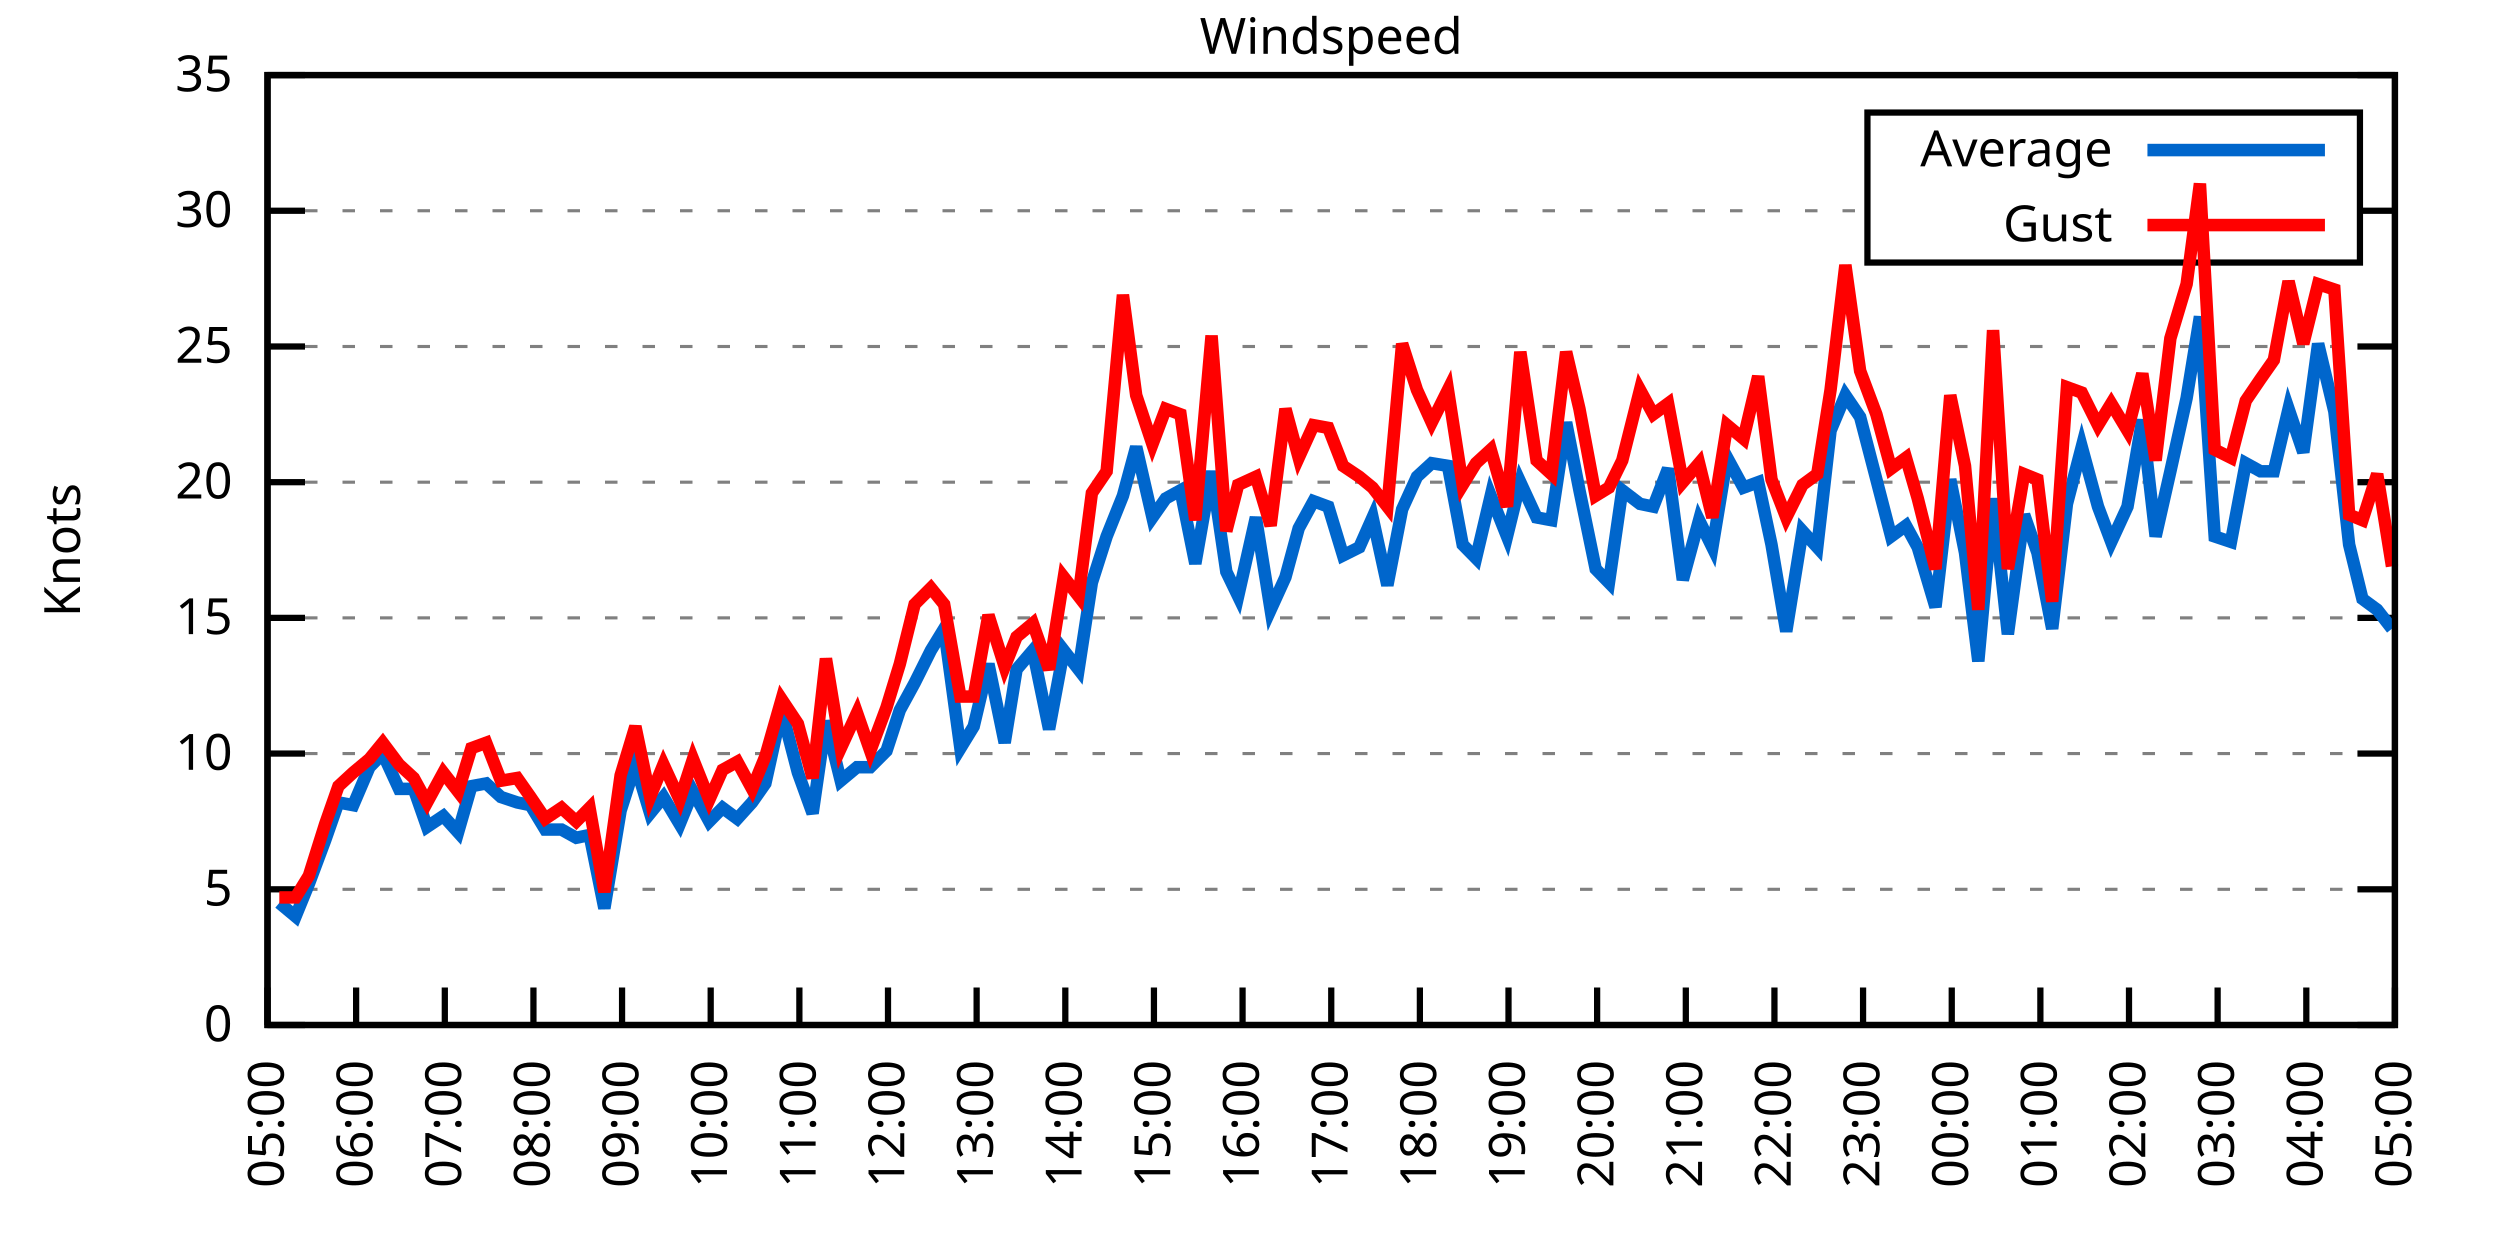
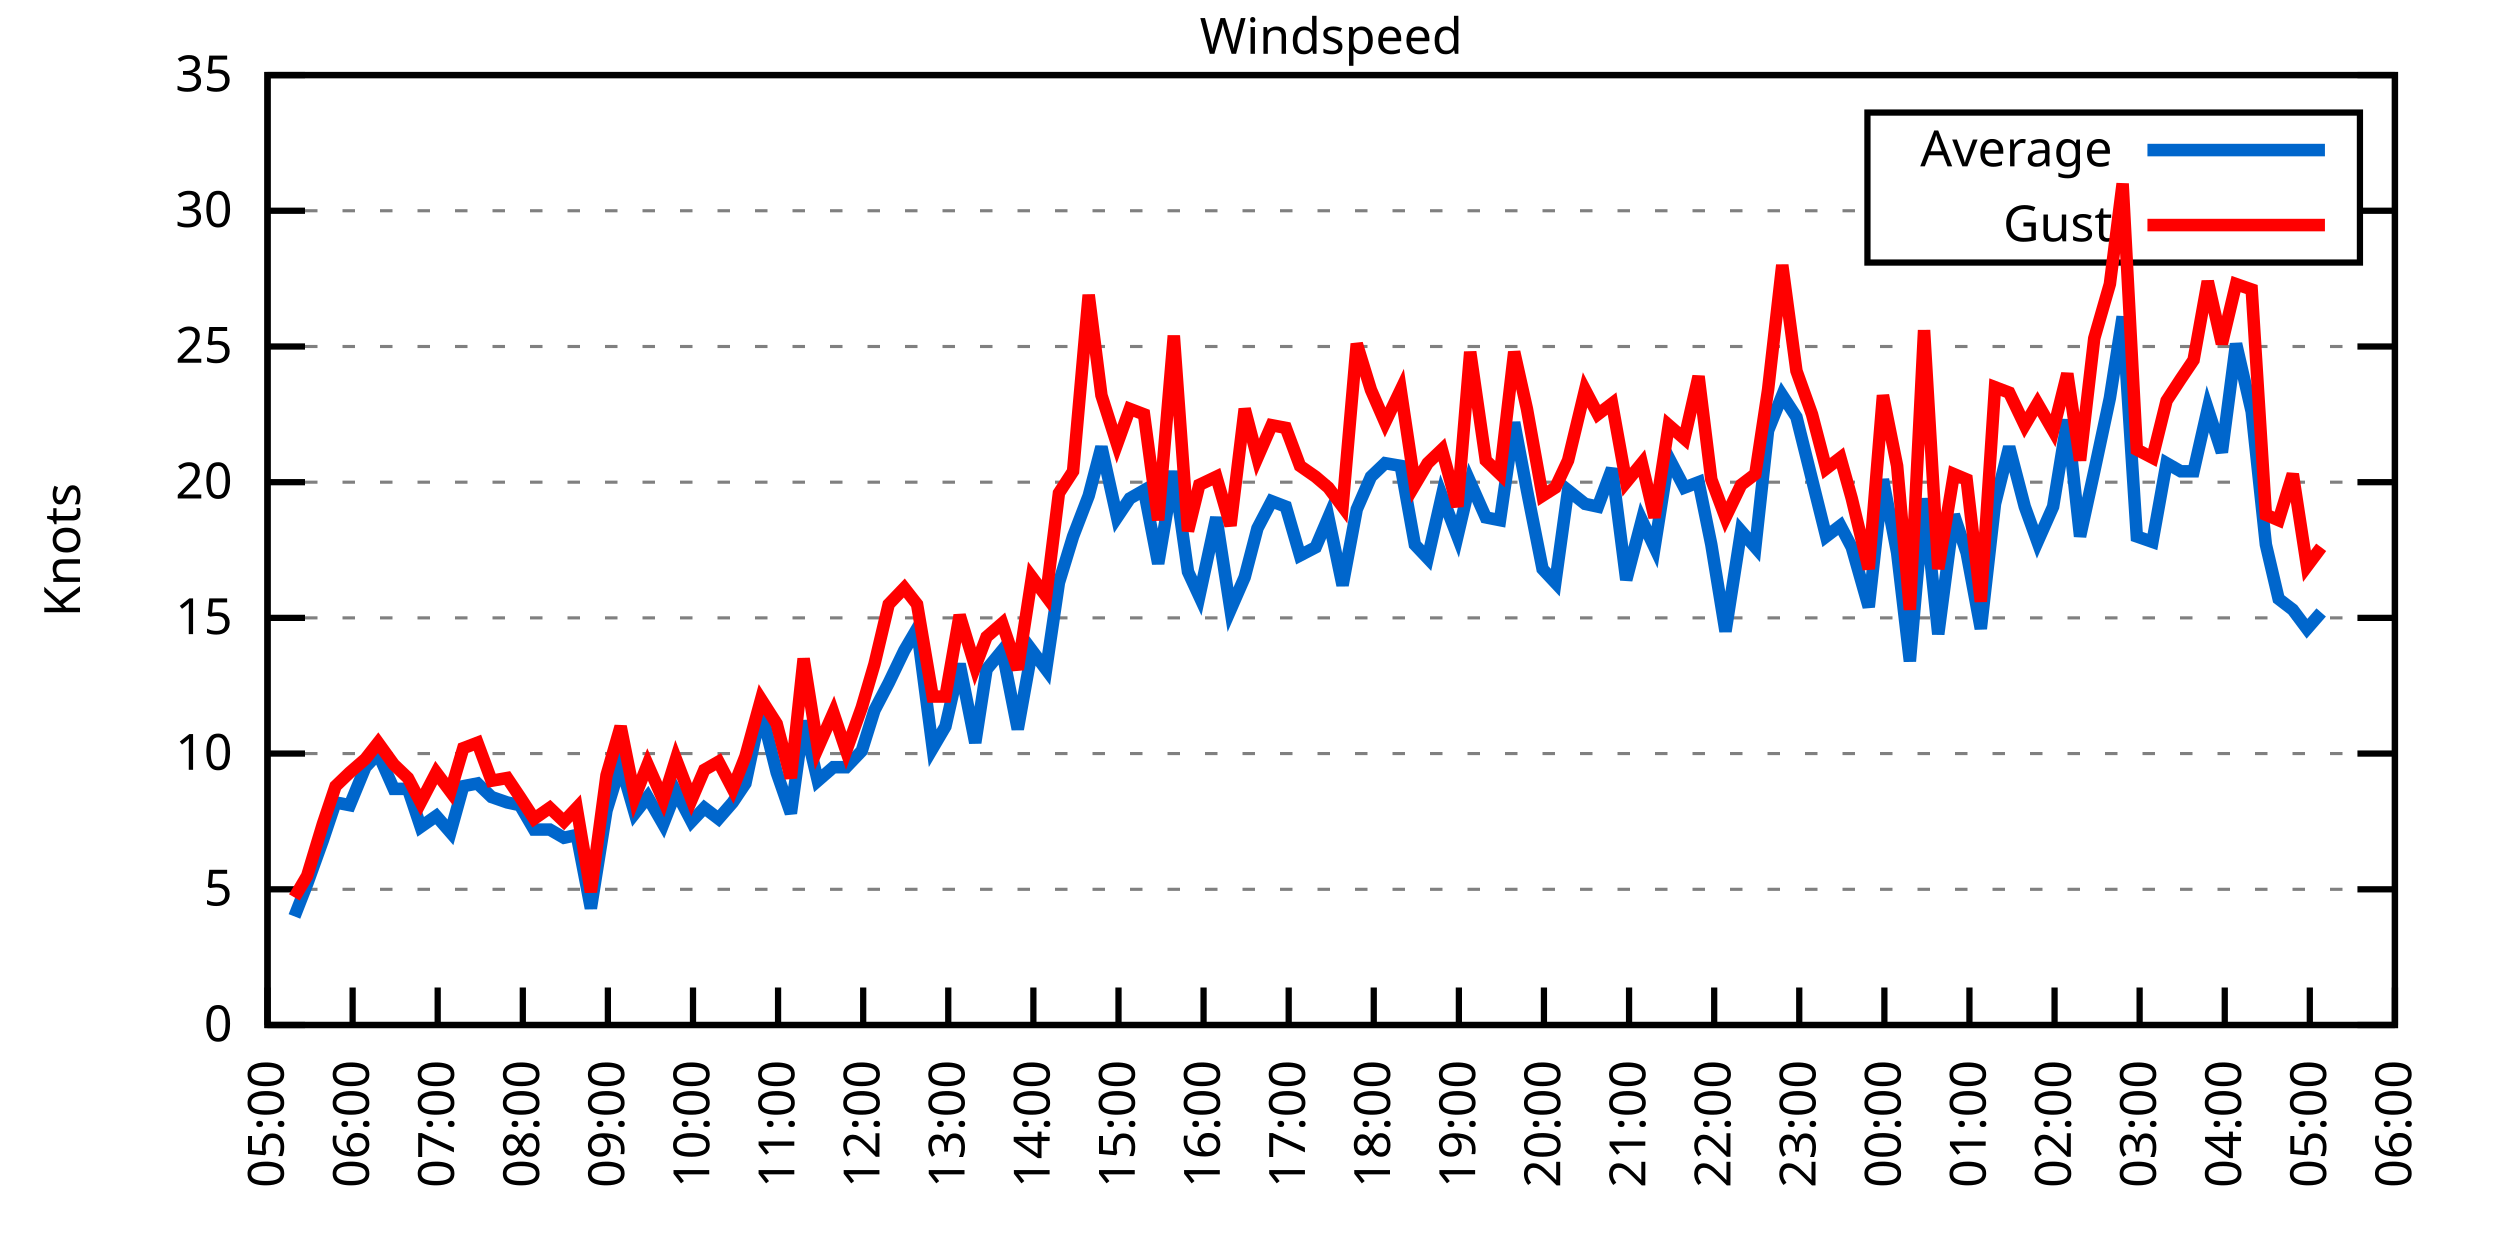
<svg xmlns="http://www.w3.org/2000/svg" xmlns:xlink="http://www.w3.org/1999/xlink" width="400" height="200" viewBox="0 0 400 200">
  <g id="gnuplot_canvas">
    <rect x="0" y="0" width="400" height="200" fill="none" />
    <defs>
      <circle id="gpDot" r="0.5" stroke-width="0.5" stroke="currentColor" />
      <path id="gpPt0" stroke-width="0.333" stroke="currentColor" d="M-1,0 h2 M0,-1 v2" />
      <path id="gpPt1" stroke-width="0.333" stroke="currentColor" d="M-1,-1 L1,1 M1,-1 L-1,1" />
      <path id="gpPt2" stroke-width="0.333" stroke="currentColor" d="M-1,0 L1,0 M0,-1 L0,1 M-1,-1 L1,1 M-1,1 L1,-1" />
      <rect id="gpPt3" stroke-width="0.333" stroke="currentColor" x="-1" y="-1" width="2" height="2" />
      <rect id="gpPt4" stroke-width="0.333" stroke="currentColor" fill="currentColor" x="-1" y="-1" width="2" height="2" />
      <circle id="gpPt5" stroke-width="0.333" stroke="currentColor" cx="0" cy="0" r="1" />
      <use xlink:href="#gpPt5" id="gpPt6" fill="currentColor" stroke="none" />
      <path id="gpPt7" stroke-width="0.333" stroke="currentColor" d="M0,-1.33 L-1.33,0.67 L1.33,0.67 z" />
      <use xlink:href="#gpPt7" id="gpPt8" fill="currentColor" stroke="none" />
      <use xlink:href="#gpPt7" id="gpPt9" stroke="currentColor" transform="rotate(180)" />
      <use xlink:href="#gpPt9" id="gpPt10" fill="currentColor" stroke="none" />
      <use xlink:href="#gpPt3" id="gpPt11" stroke="currentColor" transform="rotate(45)" />
      <use xlink:href="#gpPt11" id="gpPt12" fill="currentColor" stroke="none" />
      <path id="gpPt13" stroke-width="0.333" stroke="currentColor" d="M0,1.330 L1.265,0.411 L0.782,-1.067 L-0.782,-1.076 L-1.265,0.411 z" />
      <use xlink:href="#gpPt13" id="gpPt14" fill="currentColor" stroke="none" />
      <filter id="textbox" filterUnits="objectBoundingBox" x="0" y="0" height="1" width="1">
        <feFlood flood-color="white" flood-opacity="1" result="bgnd" />
        <feComposite in="SourceGraphic" in2="bgnd" operator="atop" />
      </filter>
      <filter id="greybox" filterUnits="objectBoundingBox" x="0" y="0" height="1" width="1">
        <feFlood flood-color="lightgrey" flood-opacity="1" result="grey" />
        <feComposite in="SourceGraphic" in2="grey" operator="atop" />
      </filter>
    </defs>
    <g fill="none" color="white" stroke="currentColor" stroke-width="1.00" stroke-linecap="butt" stroke-linejoin="miter">
</g>
    <g fill="none" color="black" stroke="currentColor" stroke-width="1.00" stroke-linecap="butt" stroke-linejoin="miter">
      <g stroke="none" shape-rendering="crispEdges">
        <polygon fill="rgb(255, 255, 255)" points="42.80,164.00 383.18,164.00 383.18,12.02 42.80,12.02 " />
      </g>
    </g>
    <g fill="none" color="black" stroke="currentColor" stroke-width="1.00" stroke-linecap="butt" stroke-linejoin="miter">
</g>
    <g fill="none" color="black" stroke="black" stroke-width="0.50" stroke-linecap="butt" stroke-linejoin="miter">
</g>
    <g fill="none" color="gray" stroke="currentColor" stroke-width="0.50" stroke-linecap="butt" stroke-linejoin="miter">
      <path stroke="gray" stroke-dasharray="2,4" class="gridline" d="M42.80,164.00 L383.19,164.00  " />
    </g>
    <g fill="none" color="gray" stroke="gray" stroke-width="1.00" stroke-linecap="butt" stroke-linejoin="miter">
</g>
    <g fill="none" color="black" stroke="currentColor" stroke-width="1.00" stroke-linecap="butt" stroke-linejoin="miter">
      <path stroke="black" d="M42.80,164.00 L48.80,164.00 M383.19,164.00 L377.19,164.00  " />
      <g transform="translate(37.20,166.60)" stroke="none" fill="black" font-family="Sans" font-size="8.00" text-anchor="end">
        <text>
          <tspan font-family="Sans"> 0</tspan>
        </text>
      </g>
    </g>
    <g fill="none" color="black" stroke="currentColor" stroke-width="1.00" stroke-linecap="butt" stroke-linejoin="miter">
</g>
    <g fill="none" color="black" stroke="black" stroke-width="0.50" stroke-linecap="butt" stroke-linejoin="miter">
</g>
    <g fill="none" color="gray" stroke="currentColor" stroke-width="0.50" stroke-linecap="butt" stroke-linejoin="miter">
      <path stroke="gray" stroke-dasharray="2,4" class="gridline" d="M42.80,142.29 L383.19,142.29  " />
    </g>
    <g fill="none" color="gray" stroke="gray" stroke-width="1.00" stroke-linecap="butt" stroke-linejoin="miter">
</g>
    <g fill="none" color="black" stroke="currentColor" stroke-width="1.00" stroke-linecap="butt" stroke-linejoin="miter">
      <path stroke="black" d="M42.80,142.29 L48.80,142.29 M383.19,142.29 L377.19,142.29  " />
      <g transform="translate(37.20,144.89)" stroke="none" fill="black" font-family="Sans" font-size="8.00" text-anchor="end">
        <text>
          <tspan font-family="Sans"> 5</tspan>
        </text>
      </g>
    </g>
    <g fill="none" color="black" stroke="currentColor" stroke-width="1.00" stroke-linecap="butt" stroke-linejoin="miter">
</g>
    <g fill="none" color="black" stroke="black" stroke-width="0.50" stroke-linecap="butt" stroke-linejoin="miter">
</g>
    <g fill="none" color="gray" stroke="currentColor" stroke-width="0.50" stroke-linecap="butt" stroke-linejoin="miter">
      <path stroke="gray" stroke-dasharray="2,4" class="gridline" d="M42.80,120.57 L383.19,120.57  " />
    </g>
    <g fill="none" color="gray" stroke="gray" stroke-width="1.00" stroke-linecap="butt" stroke-linejoin="miter">
</g>
    <g fill="none" color="black" stroke="currentColor" stroke-width="1.00" stroke-linecap="butt" stroke-linejoin="miter">
      <path stroke="black" d="M42.80,120.57 L48.80,120.57 M383.19,120.57 L377.19,120.57  " />
      <g transform="translate(37.20,123.17)" stroke="none" fill="black" font-family="Sans" font-size="8.00" text-anchor="end">
        <text>
          <tspan font-family="Sans"> 10</tspan>
        </text>
      </g>
    </g>
    <g fill="none" color="black" stroke="currentColor" stroke-width="1.00" stroke-linecap="butt" stroke-linejoin="miter">
</g>
    <g fill="none" color="black" stroke="black" stroke-width="0.50" stroke-linecap="butt" stroke-linejoin="miter">
</g>
    <g fill="none" color="gray" stroke="currentColor" stroke-width="0.50" stroke-linecap="butt" stroke-linejoin="miter">
      <path stroke="gray" stroke-dasharray="2,4" class="gridline" d="M42.80,98.86 L383.19,98.86  " />
    </g>
    <g fill="none" color="gray" stroke="gray" stroke-width="1.00" stroke-linecap="butt" stroke-linejoin="miter">
</g>
    <g fill="none" color="black" stroke="currentColor" stroke-width="1.00" stroke-linecap="butt" stroke-linejoin="miter">
      <path stroke="black" d="M42.80,98.86 L48.80,98.86 M383.19,98.86 L377.19,98.86  " />
      <g transform="translate(37.20,101.46)" stroke="none" fill="black" font-family="Sans" font-size="8.00" text-anchor="end">
        <text>
          <tspan font-family="Sans"> 15</tspan>
        </text>
      </g>
    </g>
    <g fill="none" color="black" stroke="currentColor" stroke-width="1.00" stroke-linecap="butt" stroke-linejoin="miter">
</g>
    <g fill="none" color="black" stroke="black" stroke-width="0.50" stroke-linecap="butt" stroke-linejoin="miter">
</g>
    <g fill="none" color="gray" stroke="currentColor" stroke-width="0.50" stroke-linecap="butt" stroke-linejoin="miter">
      <path stroke="gray" stroke-dasharray="2,4" class="gridline" d="M42.80,77.15 L383.19,77.15  " />
    </g>
    <g fill="none" color="gray" stroke="gray" stroke-width="1.00" stroke-linecap="butt" stroke-linejoin="miter">
</g>
    <g fill="none" color="black" stroke="currentColor" stroke-width="1.00" stroke-linecap="butt" stroke-linejoin="miter">
      <path stroke="black" d="M42.80,77.15 L48.80,77.15 M383.19,77.15 L377.19,77.15  " />
      <g transform="translate(37.20,79.75)" stroke="none" fill="black" font-family="Sans" font-size="8.00" text-anchor="end">
        <text>
          <tspan font-family="Sans"> 20</tspan>
        </text>
      </g>
    </g>
    <g fill="none" color="black" stroke="currentColor" stroke-width="1.00" stroke-linecap="butt" stroke-linejoin="miter">
</g>
    <g fill="none" color="black" stroke="black" stroke-width="0.50" stroke-linecap="butt" stroke-linejoin="miter">
</g>
    <g fill="none" color="gray" stroke="currentColor" stroke-width="0.50" stroke-linecap="butt" stroke-linejoin="miter">
      <path stroke="gray" stroke-dasharray="2,4" class="gridline" d="M42.80,55.44 L383.19,55.44  " />
    </g>
    <g fill="none" color="gray" stroke="gray" stroke-width="1.00" stroke-linecap="butt" stroke-linejoin="miter">
</g>
    <g fill="none" color="black" stroke="currentColor" stroke-width="1.00" stroke-linecap="butt" stroke-linejoin="miter">
      <path stroke="black" d="M42.80,55.44 L48.80,55.44 M383.19,55.44 L377.19,55.44  " />
      <g transform="translate(37.20,58.04)" stroke="none" fill="black" font-family="Sans" font-size="8.00" text-anchor="end">
        <text>
          <tspan font-family="Sans"> 25</tspan>
        </text>
      </g>
    </g>
    <g fill="none" color="black" stroke="currentColor" stroke-width="1.00" stroke-linecap="butt" stroke-linejoin="miter">
</g>
    <g fill="none" color="black" stroke="black" stroke-width="0.50" stroke-linecap="butt" stroke-linejoin="miter">
</g>
    <g fill="none" color="gray" stroke="currentColor" stroke-width="0.50" stroke-linecap="butt" stroke-linejoin="miter">
      <path stroke="gray" stroke-dasharray="2,4" class="gridline" d="M42.80,33.72 L298.79,33.72 M377.59,33.72 L383.19,33.72  " />
    </g>
    <g fill="none" color="gray" stroke="gray" stroke-width="1.00" stroke-linecap="butt" stroke-linejoin="miter">
</g>
    <g fill="none" color="black" stroke="currentColor" stroke-width="1.00" stroke-linecap="butt" stroke-linejoin="miter">
      <path stroke="black" d="M42.80,33.72 L48.80,33.72 M383.19,33.72 L377.19,33.72  " />
      <g transform="translate(37.20,36.32)" stroke="none" fill="black" font-family="Sans" font-size="8.00" text-anchor="end">
        <text>
          <tspan font-family="Sans"> 30</tspan>
        </text>
      </g>
    </g>
    <g fill="none" color="black" stroke="currentColor" stroke-width="1.00" stroke-linecap="butt" stroke-linejoin="miter">
</g>
    <g fill="none" color="black" stroke="black" stroke-width="0.50" stroke-linecap="butt" stroke-linejoin="miter">
</g>
    <g fill="none" color="gray" stroke="currentColor" stroke-width="0.50" stroke-linecap="butt" stroke-linejoin="miter">
      <path stroke="gray" stroke-dasharray="2,4" class="gridline" d="M42.80,12.01 L383.19,12.01  " />
    </g>
    <g fill="none" color="gray" stroke="gray" stroke-width="1.00" stroke-linecap="butt" stroke-linejoin="miter">
</g>
    <g fill="none" color="black" stroke="currentColor" stroke-width="1.00" stroke-linecap="butt" stroke-linejoin="miter">
      <path stroke="black" d="M42.80,12.01 L48.80,12.01 M383.19,12.01 L377.19,12.01  " />
      <g transform="translate(37.20,14.61)" stroke="none" fill="black" font-family="Sans" font-size="8.00" text-anchor="end">
        <text>
          <tspan font-family="Sans"> 35</tspan>
        </text>
      </g>
    </g>
    <g fill="none" color="black" stroke="currentColor" stroke-width="1.00" stroke-linecap="butt" stroke-linejoin="miter">
      <path stroke="black" d="M42.80,164.00 L42.80,158.00  " />
      <g transform="translate(45.40,169.60) rotate(270.00)" stroke="none" fill="black" font-family="Sans" font-size="8.00" text-anchor="end">
        <text>
          <tspan font-family="Sans">05:00</tspan>
        </text>
      </g>
    </g>
    <g fill="none" color="black" stroke="currentColor" stroke-width="1.00" stroke-linecap="butt" stroke-linejoin="miter">
-       <path stroke="black" d="M56.98,164.00 L56.98,158.00  " />
-       <g transform="translate(59.58,169.60) rotate(270.00)" stroke="none" fill="black" font-family="Sans" font-size="8.00" text-anchor="end">
+       <path stroke="black" d="M56.42,164.00 L56.42,158.00  " />
+       <g transform="translate(59.02,169.60) rotate(270.00)" stroke="none" fill="black" font-family="Sans" font-size="8.00" text-anchor="end">
        <text>
          <tspan font-family="Sans">06:00</tspan>
        </text>
      </g>
    </g>
    <g fill="none" color="black" stroke="currentColor" stroke-width="1.00" stroke-linecap="butt" stroke-linejoin="miter">
-       <path stroke="black" d="M71.17,164.00 L71.17,158.00  " />
-       <g transform="translate(73.77,169.60) rotate(270.00)" stroke="none" fill="black" font-family="Sans" font-size="8.00" text-anchor="end">
+       <path stroke="black" d="M70.03,164.00 L70.03,158.00  " />
+       <g transform="translate(72.63,169.60) rotate(270.00)" stroke="none" fill="black" font-family="Sans" font-size="8.00" text-anchor="end">
        <text>
          <tspan font-family="Sans">07:00</tspan>
        </text>
      </g>
    </g>
    <g fill="none" color="black" stroke="currentColor" stroke-width="1.00" stroke-linecap="butt" stroke-linejoin="miter">
-       <path stroke="black" d="M85.35,164.00 L85.35,158.00  " />
-       <g transform="translate(87.95,169.60) rotate(270.00)" stroke="none" fill="black" font-family="Sans" font-size="8.00" text-anchor="end">
+       <path stroke="black" d="M83.65,164.00 L83.65,158.00  " />
+       <g transform="translate(86.25,169.60) rotate(270.00)" stroke="none" fill="black" font-family="Sans" font-size="8.00" text-anchor="end">
        <text>
          <tspan font-family="Sans">08:00</tspan>
        </text>
      </g>
    </g>
    <g fill="none" color="black" stroke="currentColor" stroke-width="1.00" stroke-linecap="butt" stroke-linejoin="miter">
-       <path stroke="black" d="M99.53,164.00 L99.53,158.00  " />
-       <g transform="translate(102.13,169.60) rotate(270.00)" stroke="none" fill="black" font-family="Sans" font-size="8.00" text-anchor="end">
+       <path stroke="black" d="M97.26,164.00 L97.26,158.00  " />
+       <g transform="translate(99.86,169.60) rotate(270.00)" stroke="none" fill="black" font-family="Sans" font-size="8.00" text-anchor="end">
        <text>
          <tspan font-family="Sans">09:00</tspan>
        </text>
      </g>
    </g>
    <g fill="none" color="black" stroke="currentColor" stroke-width="1.00" stroke-linecap="butt" stroke-linejoin="miter">
-       <path stroke="black" d="M113.71,164.00 L113.71,158.00  " />
-       <g transform="translate(116.31,169.60) rotate(270.00)" stroke="none" fill="black" font-family="Sans" font-size="8.00" text-anchor="end">
+       <path stroke="black" d="M110.88,164.00 L110.88,158.00  " />
+       <g transform="translate(113.48,169.60) rotate(270.00)" stroke="none" fill="black" font-family="Sans" font-size="8.00" text-anchor="end">
        <text>
          <tspan font-family="Sans">10:00</tspan>
        </text>
      </g>
    </g>
    <g fill="none" color="black" stroke="currentColor" stroke-width="1.00" stroke-linecap="butt" stroke-linejoin="miter">
-       <path stroke="black" d="M127.90,164.00 L127.90,158.00  " />
-       <g transform="translate(130.50,169.60) rotate(270.00)" stroke="none" fill="black" font-family="Sans" font-size="8.00" text-anchor="end">
+       <path stroke="black" d="M124.49,164.00 L124.49,158.00  " />
+       <g transform="translate(127.09,169.60) rotate(270.00)" stroke="none" fill="black" font-family="Sans" font-size="8.00" text-anchor="end">
        <text>
          <tspan font-family="Sans">11:00</tspan>
        </text>
      </g>
    </g>
    <g fill="none" color="black" stroke="currentColor" stroke-width="1.00" stroke-linecap="butt" stroke-linejoin="miter">
-       <path stroke="black" d="M142.08,164.00 L142.08,158.00  " />
-       <g transform="translate(144.68,169.60) rotate(270.00)" stroke="none" fill="black" font-family="Sans" font-size="8.00" text-anchor="end">
+       <path stroke="black" d="M138.11,164.00 L138.11,158.00  " />
+       <g transform="translate(140.71,169.60) rotate(270.00)" stroke="none" fill="black" font-family="Sans" font-size="8.00" text-anchor="end">
        <text>
          <tspan font-family="Sans">12:00</tspan>
        </text>
      </g>
    </g>
    <g fill="none" color="black" stroke="currentColor" stroke-width="1.00" stroke-linecap="butt" stroke-linejoin="miter">
-       <path stroke="black" d="M156.26,164.00 L156.26,158.00  " />
-       <g transform="translate(158.86,169.60) rotate(270.00)" stroke="none" fill="black" font-family="Sans" font-size="8.00" text-anchor="end">
+       <path stroke="black" d="M151.72,164.00 L151.72,158.00  " />
+       <g transform="translate(154.32,169.60) rotate(270.00)" stroke="none" fill="black" font-family="Sans" font-size="8.00" text-anchor="end">
        <text>
          <tspan font-family="Sans">13:00</tspan>
        </text>
      </g>
    </g>
    <g fill="none" color="black" stroke="currentColor" stroke-width="1.00" stroke-linecap="butt" stroke-linejoin="miter">
-       <path stroke="black" d="M170.45,164.00 L170.45,158.00  " />
-       <g transform="translate(173.05,169.60) rotate(270.00)" stroke="none" fill="black" font-family="Sans" font-size="8.00" text-anchor="end">
+       <path stroke="black" d="M165.34,164.00 L165.34,158.00  " />
+       <g transform="translate(167.94,169.60) rotate(270.00)" stroke="none" fill="black" font-family="Sans" font-size="8.00" text-anchor="end">
        <text>
          <tspan font-family="Sans">14:00</tspan>
        </text>
      </g>
    </g>
    <g fill="none" color="black" stroke="currentColor" stroke-width="1.00" stroke-linecap="butt" stroke-linejoin="miter">
-       <path stroke="black" d="M184.63,164.00 L184.63,158.00  " />
-       <g transform="translate(187.23,169.60) rotate(270.00)" stroke="none" fill="black" font-family="Sans" font-size="8.00" text-anchor="end">
+       <path stroke="black" d="M178.96,164.00 L178.96,158.00  " />
+       <g transform="translate(181.56,169.60) rotate(270.00)" stroke="none" fill="black" font-family="Sans" font-size="8.00" text-anchor="end">
        <text>
          <tspan font-family="Sans">15:00</tspan>
        </text>
      </g>
    </g>
    <g fill="none" color="black" stroke="currentColor" stroke-width="1.00" stroke-linecap="butt" stroke-linejoin="miter">
-       <path stroke="black" d="M198.81,164.00 L198.81,158.00  " />
-       <g transform="translate(201.41,169.60) rotate(270.00)" stroke="none" fill="black" font-family="Sans" font-size="8.00" text-anchor="end">
+       <path stroke="black" d="M192.57,164.00 L192.57,158.00  " />
+       <g transform="translate(195.17,169.60) rotate(270.00)" stroke="none" fill="black" font-family="Sans" font-size="8.00" text-anchor="end">
        <text>
          <tspan font-family="Sans">16:00</tspan>
        </text>
      </g>
    </g>
    <g fill="none" color="black" stroke="currentColor" stroke-width="1.00" stroke-linecap="butt" stroke-linejoin="miter">
-       <path stroke="black" d="M213.00,164.00 L213.00,158.00  " />
-       <g transform="translate(215.60,169.60) rotate(270.00)" stroke="none" fill="black" font-family="Sans" font-size="8.00" text-anchor="end">
+       <path stroke="black" d="M206.19,164.00 L206.19,158.00  " />
+       <g transform="translate(208.79,169.60) rotate(270.00)" stroke="none" fill="black" font-family="Sans" font-size="8.00" text-anchor="end">
        <text>
          <tspan font-family="Sans">17:00</tspan>
        </text>
      </g>
    </g>
    <g fill="none" color="black" stroke="currentColor" stroke-width="1.00" stroke-linecap="butt" stroke-linejoin="miter">
-       <path stroke="black" d="M227.18,164.00 L227.18,158.00  " />
-       <g transform="translate(229.78,169.60) rotate(270.00)" stroke="none" fill="black" font-family="Sans" font-size="8.00" text-anchor="end">
+       <path stroke="black" d="M219.80,164.00 L219.80,158.00  " />
+       <g transform="translate(222.40,169.60) rotate(270.00)" stroke="none" fill="black" font-family="Sans" font-size="8.00" text-anchor="end">
        <text>
          <tspan font-family="Sans">18:00</tspan>
        </text>
      </g>
    </g>
    <g fill="none" color="black" stroke="currentColor" stroke-width="1.00" stroke-linecap="butt" stroke-linejoin="miter">
-       <path stroke="black" d="M241.36,164.00 L241.36,158.00  " />
-       <g transform="translate(243.96,169.60) rotate(270.00)" stroke="none" fill="black" font-family="Sans" font-size="8.00" text-anchor="end">
+       <path stroke="black" d="M233.42,164.00 L233.42,158.00  " />
+       <g transform="translate(236.02,169.60) rotate(270.00)" stroke="none" fill="black" font-family="Sans" font-size="8.00" text-anchor="end">
        <text>
          <tspan font-family="Sans">19:00</tspan>
        </text>
      </g>
    </g>
    <g fill="none" color="black" stroke="currentColor" stroke-width="1.00" stroke-linecap="butt" stroke-linejoin="miter">
-       <path stroke="black" d="M255.54,164.00 L255.54,158.00  " />
-       <g transform="translate(258.14,169.60) rotate(270.00)" stroke="none" fill="black" font-family="Sans" font-size="8.00" text-anchor="end">
+       <path stroke="black" d="M247.03,164.00 L247.03,158.00  " />
+       <g transform="translate(249.63,169.60) rotate(270.00)" stroke="none" fill="black" font-family="Sans" font-size="8.00" text-anchor="end">
        <text>
          <tspan font-family="Sans">20:00</tspan>
        </text>
      </g>
    </g>
    <g fill="none" color="black" stroke="currentColor" stroke-width="1.00" stroke-linecap="butt" stroke-linejoin="miter">
-       <path stroke="black" d="M269.73,164.00 L269.73,158.00  " />
-       <g transform="translate(272.33,169.60) rotate(270.00)" stroke="none" fill="black" font-family="Sans" font-size="8.00" text-anchor="end">
+       <path stroke="black" d="M260.65,164.00 L260.65,158.00  " />
+       <g transform="translate(263.25,169.60) rotate(270.00)" stroke="none" fill="black" font-family="Sans" font-size="8.00" text-anchor="end">
        <text>
          <tspan font-family="Sans">21:00</tspan>
        </text>
      </g>
    </g>
    <g fill="none" color="black" stroke="currentColor" stroke-width="1.00" stroke-linecap="butt" stroke-linejoin="miter">
-       <path stroke="black" d="M283.91,164.00 L283.91,158.00  " />
-       <g transform="translate(286.51,169.60) rotate(270.00)" stroke="none" fill="black" font-family="Sans" font-size="8.00" text-anchor="end">
+       <path stroke="black" d="M274.27,164.00 L274.27,158.00  " />
+       <g transform="translate(276.87,169.60) rotate(270.00)" stroke="none" fill="black" font-family="Sans" font-size="8.00" text-anchor="end">
        <text>
          <tspan font-family="Sans">22:00</tspan>
        </text>
      </g>
    </g>
    <g fill="none" color="black" stroke="currentColor" stroke-width="1.00" stroke-linecap="butt" stroke-linejoin="miter">
-       <path stroke="black" d="M298.09,164.00 L298.09,158.00  " />
-       <g transform="translate(300.69,169.60) rotate(270.00)" stroke="none" fill="black" font-family="Sans" font-size="8.00" text-anchor="end">
+       <path stroke="black" d="M287.88,164.00 L287.88,158.00  " />
+       <g transform="translate(290.48,169.60) rotate(270.00)" stroke="none" fill="black" font-family="Sans" font-size="8.00" text-anchor="end">
        <text>
          <tspan font-family="Sans">23:00</tspan>
        </text>
      </g>
    </g>
    <g fill="none" color="black" stroke="currentColor" stroke-width="1.00" stroke-linecap="butt" stroke-linejoin="miter">
-       <path stroke="black" d="M312.28,164.00 L312.28,158.00  " />
-       <g transform="translate(314.88,169.60) rotate(270.00)" stroke="none" fill="black" font-family="Sans" font-size="8.00" text-anchor="end">
+       <path stroke="black" d="M301.50,164.00 L301.50,158.00  " />
+       <g transform="translate(304.10,169.60) rotate(270.00)" stroke="none" fill="black" font-family="Sans" font-size="8.00" text-anchor="end">
        <text>
          <tspan font-family="Sans">00:00</tspan>
        </text>
      </g>
    </g>
    <g fill="none" color="black" stroke="currentColor" stroke-width="1.00" stroke-linecap="butt" stroke-linejoin="miter">
-       <path stroke="black" d="M326.46,164.00 L326.46,158.00  " />
-       <g transform="translate(329.06,169.60) rotate(270.00)" stroke="none" fill="black" font-family="Sans" font-size="8.00" text-anchor="end">
+       <path stroke="black" d="M315.11,164.00 L315.11,158.00  " />
+       <g transform="translate(317.71,169.60) rotate(270.00)" stroke="none" fill="black" font-family="Sans" font-size="8.00" text-anchor="end">
        <text>
          <tspan font-family="Sans">01:00</tspan>
        </text>
      </g>
    </g>
    <g fill="none" color="black" stroke="currentColor" stroke-width="1.00" stroke-linecap="butt" stroke-linejoin="miter">
-       <path stroke="black" d="M340.64,164.00 L340.64,158.00  " />
-       <g transform="translate(343.24,169.60) rotate(270.00)" stroke="none" fill="black" font-family="Sans" font-size="8.00" text-anchor="end">
+       <path stroke="black" d="M328.73,164.00 L328.73,158.00  " />
+       <g transform="translate(331.33,169.60) rotate(270.00)" stroke="none" fill="black" font-family="Sans" font-size="8.00" text-anchor="end">
        <text>
          <tspan font-family="Sans">02:00</tspan>
        </text>
      </g>
    </g>
    <g fill="none" color="black" stroke="currentColor" stroke-width="1.00" stroke-linecap="butt" stroke-linejoin="miter">
-       <path stroke="black" d="M354.82,164.00 L354.82,158.00  " />
-       <g transform="translate(357.42,169.60) rotate(270.00)" stroke="none" fill="black" font-family="Sans" font-size="8.00" text-anchor="end">
+       <path stroke="black" d="M342.34,164.00 L342.34,158.00  " />
+       <g transform="translate(344.94,169.60) rotate(270.00)" stroke="none" fill="black" font-family="Sans" font-size="8.00" text-anchor="end">
        <text>
          <tspan font-family="Sans">03:00</tspan>
        </text>
      </g>
    </g>
    <g fill="none" color="black" stroke="currentColor" stroke-width="1.00" stroke-linecap="butt" stroke-linejoin="miter">
-       <path stroke="black" d="M369.01,164.00 L369.01,158.00  " />
-       <g transform="translate(371.61,169.60) rotate(270.00)" stroke="none" fill="black" font-family="Sans" font-size="8.00" text-anchor="end">
+       <path stroke="black" d="M355.96,164.00 L355.96,158.00  " />
+       <g transform="translate(358.56,169.60) rotate(270.00)" stroke="none" fill="black" font-family="Sans" font-size="8.00" text-anchor="end">
        <text>
          <tspan font-family="Sans">04:00</tspan>
+         </text>
+       </g>
+     </g>
+     <g fill="none" color="black" stroke="currentColor" stroke-width="1.00" stroke-linecap="butt" stroke-linejoin="miter">
+       <path stroke="black" d="M369.57,164.00 L369.57,158.00  " />
+       <g transform="translate(372.17,169.60) rotate(270.00)" stroke="none" fill="black" font-family="Sans" font-size="8.00" text-anchor="end">
+         <text>
+           <tspan font-family="Sans">05:00</tspan>
        </text>
      </g>
    </g>
    <g fill="none" color="black" stroke="currentColor" stroke-width="1.00" stroke-linecap="butt" stroke-linejoin="miter">
      <path stroke="black" d="M383.19,164.00 L383.19,158.00  " />
      <g transform="translate(385.79,169.60) rotate(270.00)" stroke="none" fill="black" font-family="Sans" font-size="8.00" text-anchor="end">
        <text>
-           <tspan font-family="Sans">05:00</tspan>
+           <tspan font-family="Sans">06:00</tspan>
        </text>
      </g>
    </g>
    <g fill="none" color="black" stroke="currentColor" stroke-width="1.00" stroke-linecap="butt" stroke-linejoin="miter">
</g>
    <g fill="none" color="black" stroke="currentColor" stroke-width="1.00" stroke-linecap="butt" stroke-linejoin="miter">
      <path stroke="black" d="M42.80,12.01 L42.80,164.00 L383.19,164.00 L383.19,12.01 L42.80,12.01 Z  " />
    </g>
    <g fill="none" color="black" stroke="currentColor" stroke-width="1.00" stroke-linecap="butt" stroke-linejoin="miter">
</g>
    <g fill="none" color="black" stroke="currentColor" stroke-width="1.00" stroke-linecap="butt" stroke-linejoin="miter">
      <path stroke="black" d="M298.79,42.01 L298.79,18.01 L377.59,18.01 L377.59,42.01 L298.79,42.01 Z  " />
    </g>
    <g id="Windspeed_plot_1">
      <g fill="none" color="white" stroke="black" stroke-width="2.00" stroke-linecap="butt" stroke-linejoin="miter">
</g>
      <g fill="none" color="black" stroke="currentColor" stroke-width="2.00" stroke-linecap="butt" stroke-linejoin="miter">
        <g transform="translate(337.99,26.61)" stroke="none" fill="black" font-family="Sans" font-size="8.00" text-anchor="end">
          <text>
            <tspan font-family="Sans">Average</tspan>
          </text>
        </g>
      </g>
      <g fill="none" color="black" stroke="currentColor" stroke-width="2.00" stroke-linecap="butt" stroke-linejoin="miter">
-         <path stroke="rgb(  0, 102, 204)" d="M343.59,24.01 L371.99,24.01 M44.69,144.46 L47.29,146.63 L49.42,141.42 L52.02,134.47 L54.15,128.39 L56.51,128.83   L59.11,122.75 L61.24,120.57 L63.84,126.22 L66.20,126.22 L68.33,132.30 L70.93,130.56 L73.29,133.17 L75.42,125.79   L77.78,125.35 L80.15,127.52 L82.75,128.39 L84.88,128.83 L87.24,132.73 L89.84,132.73 L92.20,134.04 L94.33,133.60   L96.70,145.33 L99.30,129.69 L101.66,122.31 L104.02,130.13 L106.15,127.52 L108.75,131.86 L110.88,126.65 L113.48,131.43   L115.61,129.26 L117.97,131.00 L120.33,128.39 L122.46,125.35 L125.06,113.63 L127.66,123.61 L130.02,130.13 L132.15,115.36   L134.52,124.92 L137.12,122.75 L139.24,122.75 L141.84,120.14 L143.97,113.63 L146.34,109.28 L148.94,104.07 L151.06,100.60   L153.66,119.71 L155.79,116.23 L158.15,106.24 L160.75,118.84 L162.65,107.11 L165.25,104.07 L167.85,116.67 L170.21,104.07   L172.57,107.11 L174.70,93.22 L177.06,85.83 L179.67,79.32 L181.79,71.50 L184.39,82.79 L186.52,79.75 L188.88,78.45   L191.25,90.18 L193.85,75.41 L196.21,91.48 L198.10,95.39 L200.94,82.79 L203.30,97.56 L205.67,92.35 L207.79,84.53   L210.16,80.19 L212.52,81.06 L214.89,88.87 L217.49,87.57 L219.61,82.79 L221.98,93.65 L224.34,81.49 L226.71,76.28   L229.07,74.11 L231.67,74.54 L234.03,87.14 L236.16,89.31 L238.52,79.32 L241.12,85.83 L243.25,77.15 L245.85,82.79   L248.22,83.23 L250.58,67.59 L252.71,78.45 L255.31,91.04 L257.43,93.22 L259.56,78.45 L262.40,80.62 L264.53,81.06   L266.89,74.98 L269.25,92.78 L271.85,83.23 L273.98,87.57 L276.35,73.24 L278.95,78.02 L281.31,77.15 L283.44,87.14   L285.80,101.03 L288.40,84.97 L290.76,87.57 L292.89,68.90 L295.26,63.25 L297.62,66.73 L300.22,76.71 L302.58,85.83   L304.95,84.10 L306.84,87.57 L309.68,97.12 L312.04,76.71 L314.40,88.44 L316.53,105.81 L318.89,79.75 L321.26,101.47   L323.86,82.36 L325.99,88.44 L328.35,100.60 L330.71,80.62 L333.08,71.50 L335.68,81.06 L337.80,86.70 L340.40,81.06   L342.77,67.16 L344.90,85.83 L347.26,75.41 L349.86,63.69 L351.99,50.66 L354.35,85.83 L356.95,86.70 L359.32,74.11   L361.68,75.41 L363.81,75.41 L366.17,65.42 L368.53,72.37 L370.90,55.00 L373.50,65.86 L375.86,87.14 L377.99,95.82   L380.35,97.56 L382.72,100.60  " />
+         <path stroke="rgb(  0, 102, 204)" d="M343.59,24.01 L371.99,24.01 M47.11,146.63 L49.15,141.42 L51.65,134.47 L53.69,128.39 L55.96,128.83 L58.46,122.75   L60.50,120.57 L63.00,126.22 L65.27,126.22 L67.31,132.30 L69.80,130.56 L72.07,133.17 L74.12,125.79 L76.39,125.35   L78.65,127.52 L81.15,128.39 L83.19,128.83 L85.46,132.73 L87.96,132.73 L90.23,134.04 L92.27,133.60 L94.54,145.33   L97.04,129.69 L99.30,122.31 L101.57,130.13 L103.62,127.52 L106.11,131.86 L108.15,126.65 L110.65,131.43 L112.69,129.26   L114.96,131.00 L117.23,128.39 L119.27,125.35 L121.77,113.63 L124.27,123.61 L126.54,130.13 L128.58,115.36 L130.85,124.92   L133.34,122.75 L135.39,122.75 L137.88,120.14 L139.92,113.63 L142.19,109.28 L144.69,104.07 L146.73,100.60 L149.23,119.71   L151.27,116.23 L153.54,106.24 L156.04,118.84 L157.85,107.11 L160.35,104.07 L162.84,116.67 L165.11,104.07 L167.38,107.11   L169.43,93.22 L171.69,85.83 L174.19,79.32 L176.23,71.50 L178.73,82.79 L180.77,79.75 L183.04,78.45 L185.31,90.18   L187.81,75.41 L190.08,91.48 L191.89,95.39 L194.61,82.79 L196.88,97.56 L199.15,92.35 L201.19,84.53 L203.46,80.19   L205.73,81.06 L208.00,88.87 L210.50,87.57 L212.54,82.79 L214.81,93.65 L217.08,81.49 L219.35,76.28 L221.62,74.11   L224.11,74.54 L226.38,87.14 L228.43,89.31 L230.70,79.32 L233.19,85.83 L235.23,77.15 L237.73,82.79 L240.00,83.23   L242.27,67.59 L244.31,78.45 L246.81,91.04 L248.85,93.22 L250.89,78.45 L253.61,80.62 L255.66,81.06 L257.93,74.98   L260.20,92.78 L262.69,83.23 L264.73,87.57 L267.00,73.24 L269.50,78.02 L271.77,77.15 L273.81,87.14 L276.08,101.03   L278.58,84.97 L280.85,87.57 L282.89,68.90 L285.16,63.25 L287.43,66.73 L289.92,76.71 L292.19,85.83 L294.46,84.10   L296.28,87.57 L299.00,97.12 L301.27,76.71 L303.54,88.44 L305.58,105.81 L307.85,79.75 L310.12,101.47 L312.62,82.36   L314.66,88.44 L316.93,100.60 L319.20,80.62 L321.47,71.50 L323.96,81.06 L326.00,86.70 L328.50,81.06 L330.77,67.16   L332.81,85.83 L335.08,75.41 L337.58,63.69 L339.62,50.66 L341.89,85.83 L344.39,86.70 L346.65,74.11 L348.92,75.41   L350.97,75.41 L353.24,65.42 L355.50,72.37 L357.77,55.00 L360.27,65.86 L362.54,87.14 L364.58,95.82 L366.85,97.56   L369.12,100.60 L371.39,97.99  " />
      </g>
    </g>
    <g id="Windspeed_plot_2">
      <g fill="none" color="black" stroke="currentColor" stroke-width="2.00" stroke-linecap="butt" stroke-linejoin="miter">
        <g transform="translate(337.99,38.61)" stroke="none" fill="black" font-family="Sans" font-size="8.00" text-anchor="end">
          <text>
            <tspan font-family="Sans">Gust</tspan>
          </text>
        </g>
      </g>
      <g fill="none" color="black" stroke="currentColor" stroke-width="2.00" stroke-linecap="butt" stroke-linejoin="miter">
-         <path stroke="rgb(255,   0,   0)" d="M343.59,36.01 L371.99,36.01 M44.69,143.59 L47.29,143.59 L49.42,140.12 L52.02,131.86 L54.15,125.79 L56.51,123.61   L59.11,121.44 L61.24,118.84 L63.84,122.31 L66.20,124.48 L68.33,128.39 L70.93,123.61 L73.29,126.65 L75.42,119.71   L77.78,118.84 L80.15,124.92 L82.75,124.48 L84.88,127.52 L87.24,131.00 L89.84,129.26 L92.20,131.43 L94.33,129.26   L96.70,142.72 L99.30,124.05 L101.66,116.23 L104.02,127.52 L106.15,122.31 L108.75,127.96 L110.88,121.44 L113.48,127.96   L115.61,123.18 L117.97,121.88 L120.33,126.22 L122.46,121.01 L125.06,111.89 L127.66,115.80 L130.02,124.48 L132.15,105.38   L134.52,119.71 L137.12,114.06 L139.24,120.14 L141.84,113.19 L143.97,106.24 L146.34,96.69 L148.94,94.08 L151.06,96.69   L153.66,111.45 L155.79,111.45 L158.15,98.43 L160.75,106.68 L162.65,101.90 L165.25,99.73 L167.85,107.11 L170.21,92.35   L172.57,95.39 L174.70,78.89 L177.06,75.41 L179.67,47.18 L181.79,63.25 L184.39,71.07 L186.52,65.42 L188.88,66.29   L191.25,83.23 L193.85,53.70 L196.21,84.97 L198.10,77.58 L200.94,76.28 L203.30,84.10 L205.67,65.42 L207.79,73.24   L210.16,68.03 L212.52,68.46 L214.89,74.54 L217.49,76.28 L219.61,78.02 L221.98,81.06 L224.34,55.00 L226.71,62.38   L229.07,67.59 L231.67,62.38 L234.03,77.58 L236.16,74.11 L238.52,71.94 L241.12,81.06 L243.25,56.30 L245.85,73.67   L248.22,75.85 L250.58,56.30 L252.71,65.42 L255.31,79.32 L257.43,78.02 L259.56,73.67 L262.40,62.38 L264.53,66.29   L266.89,64.56 L269.25,77.15 L271.85,74.11 L273.98,82.79 L276.35,68.03 L278.95,70.20 L281.31,60.21 L283.44,76.71   L285.80,82.79 L288.40,77.58 L290.76,75.85 L292.89,62.38 L295.26,42.41 L297.62,59.34 L300.22,66.29 L302.58,74.98   L304.95,73.24 L306.84,79.75 L309.68,91.04 L312.04,63.25 L314.40,74.54 L316.53,97.56 L318.89,52.83 L321.26,91.04   L323.86,75.85 L325.99,76.71 L328.35,96.26 L330.71,61.95 L333.08,62.82 L335.68,68.03 L337.80,64.56 L340.40,68.90   L342.77,59.78 L344.90,73.67 L347.26,54.13 L349.86,45.45 L351.99,29.38 L354.35,71.94 L356.95,73.24 L359.32,64.12   L361.68,60.65 L363.81,57.61 L366.17,45.01 L368.53,55.00 L370.90,45.45 L373.50,46.32 L375.86,82.36 L377.99,83.23   L380.35,75.85 L382.72,90.61  " />
+         <path stroke="rgb(255,   0,   0)" d="M343.59,36.01 L371.99,36.01 M47.11,143.59 L49.15,140.12 L51.65,131.86 L53.69,125.79 L55.96,123.61 L58.46,121.44   L60.50,118.84 L63.00,122.31 L65.27,124.48 L67.31,128.39 L69.80,123.61 L72.07,126.65 L74.12,119.71 L76.39,118.84   L78.65,124.92 L81.15,124.48 L83.19,127.52 L85.46,131.00 L87.96,129.26 L90.23,131.43 L92.27,129.26 L94.54,142.72   L97.04,124.05 L99.30,116.23 L101.57,127.52 L103.62,122.31 L106.11,127.96 L108.15,121.44 L110.65,127.96 L112.69,123.18   L114.96,121.88 L117.23,126.22 L119.27,121.01 L121.77,111.89 L124.27,115.80 L126.54,124.48 L128.58,105.38 L130.85,119.71   L133.34,114.06 L135.39,120.14 L137.88,113.19 L139.92,106.24 L142.19,96.69 L144.69,94.08 L146.73,96.69 L149.23,111.45   L151.27,111.45 L153.54,98.43 L156.04,106.68 L157.85,101.90 L160.35,99.73 L162.84,107.11 L165.11,92.35 L167.38,95.39   L169.43,78.89 L171.69,75.41 L174.19,47.18 L176.23,63.25 L178.73,71.07 L180.77,65.42 L183.04,66.29 L185.31,83.23   L187.81,53.70 L190.08,84.97 L191.89,77.58 L194.61,76.28 L196.88,84.10 L199.15,65.42 L201.19,73.24 L203.46,68.03   L205.73,68.46 L208.00,74.54 L210.50,76.28 L212.54,78.02 L214.81,81.06 L217.08,55.00 L219.35,62.38 L221.62,67.59   L224.11,62.38 L226.38,77.58 L228.43,74.11 L230.70,71.94 L233.19,81.06 L235.23,56.30 L237.73,73.67 L240.00,75.85   L242.27,56.30 L244.31,65.42 L246.81,79.32 L248.85,78.02 L250.89,73.67 L253.61,62.38 L255.66,66.29 L257.93,64.56   L260.20,77.15 L262.69,74.11 L264.73,82.79 L267.00,68.03 L269.50,70.20 L271.77,60.21 L273.81,76.71 L276.08,82.79   L278.58,77.58 L280.85,75.85 L282.89,62.38 L285.16,42.41 L287.43,59.34 L289.92,66.29 L292.19,74.98 L294.46,73.24   L296.28,79.75 L299.00,91.04 L301.27,63.25 L303.54,74.54 L305.58,97.56 L307.85,52.83 L310.12,91.04 L312.62,75.85   L314.66,76.71 L316.93,96.26 L319.20,61.95 L321.47,62.82 L323.96,68.03 L326.00,64.56 L328.50,68.90 L330.77,59.78   L332.81,73.67 L335.08,54.13 L337.58,45.45 L339.62,29.38 L341.89,71.94 L344.39,73.24 L346.65,64.12 L348.92,60.65   L350.97,57.61 L353.24,45.01 L355.50,55.00 L357.77,45.45 L360.27,46.32 L362.54,82.36 L364.58,83.23 L366.85,75.85   L369.12,90.61 L371.39,87.57  " />
      </g>
    </g>
    <g fill="none" color="black" stroke="currentColor" stroke-width="2.00" stroke-linecap="butt" stroke-linejoin="miter">
</g>
    <g fill="none" color="black" stroke="black" stroke-width="1.00" stroke-linecap="butt" stroke-linejoin="miter">
</g>
    <g fill="none" color="black" stroke="currentColor" stroke-width="1.00" stroke-linecap="butt" stroke-linejoin="miter">
      <path stroke="black" d="M42.80,12.01 L42.80,164.00 L383.19,164.00 L383.19,12.01 L42.80,12.01 Z  " />
      <g transform="translate(12.80,88.01) rotate(270.00)" stroke="none" fill="black" font-family="Sans" font-size="8.00" text-anchor="middle">
        <text>
          <tspan font-family="Sans">Knots</tspan>
        </text>
      </g>
    </g>
    <g fill="none" color="black" stroke="currentColor" stroke-width="1.00" stroke-linecap="butt" stroke-linejoin="miter">
</g>
    <g fill="none" color="black" stroke="currentColor" stroke-width="1.00" stroke-linecap="butt" stroke-linejoin="miter">
      <g transform="translate(212.99,8.61)" stroke="none" fill="black" font-family="Sans" font-size="8.00" text-anchor="middle">
        <text>
          <tspan font-family="Sans">Windspeed</tspan>
        </text>
      </g>
    </g>
    <g fill="none" color="black" stroke="currentColor" stroke-width="1.00" stroke-linecap="butt" stroke-linejoin="miter">
</g>
  </g>
</svg>
